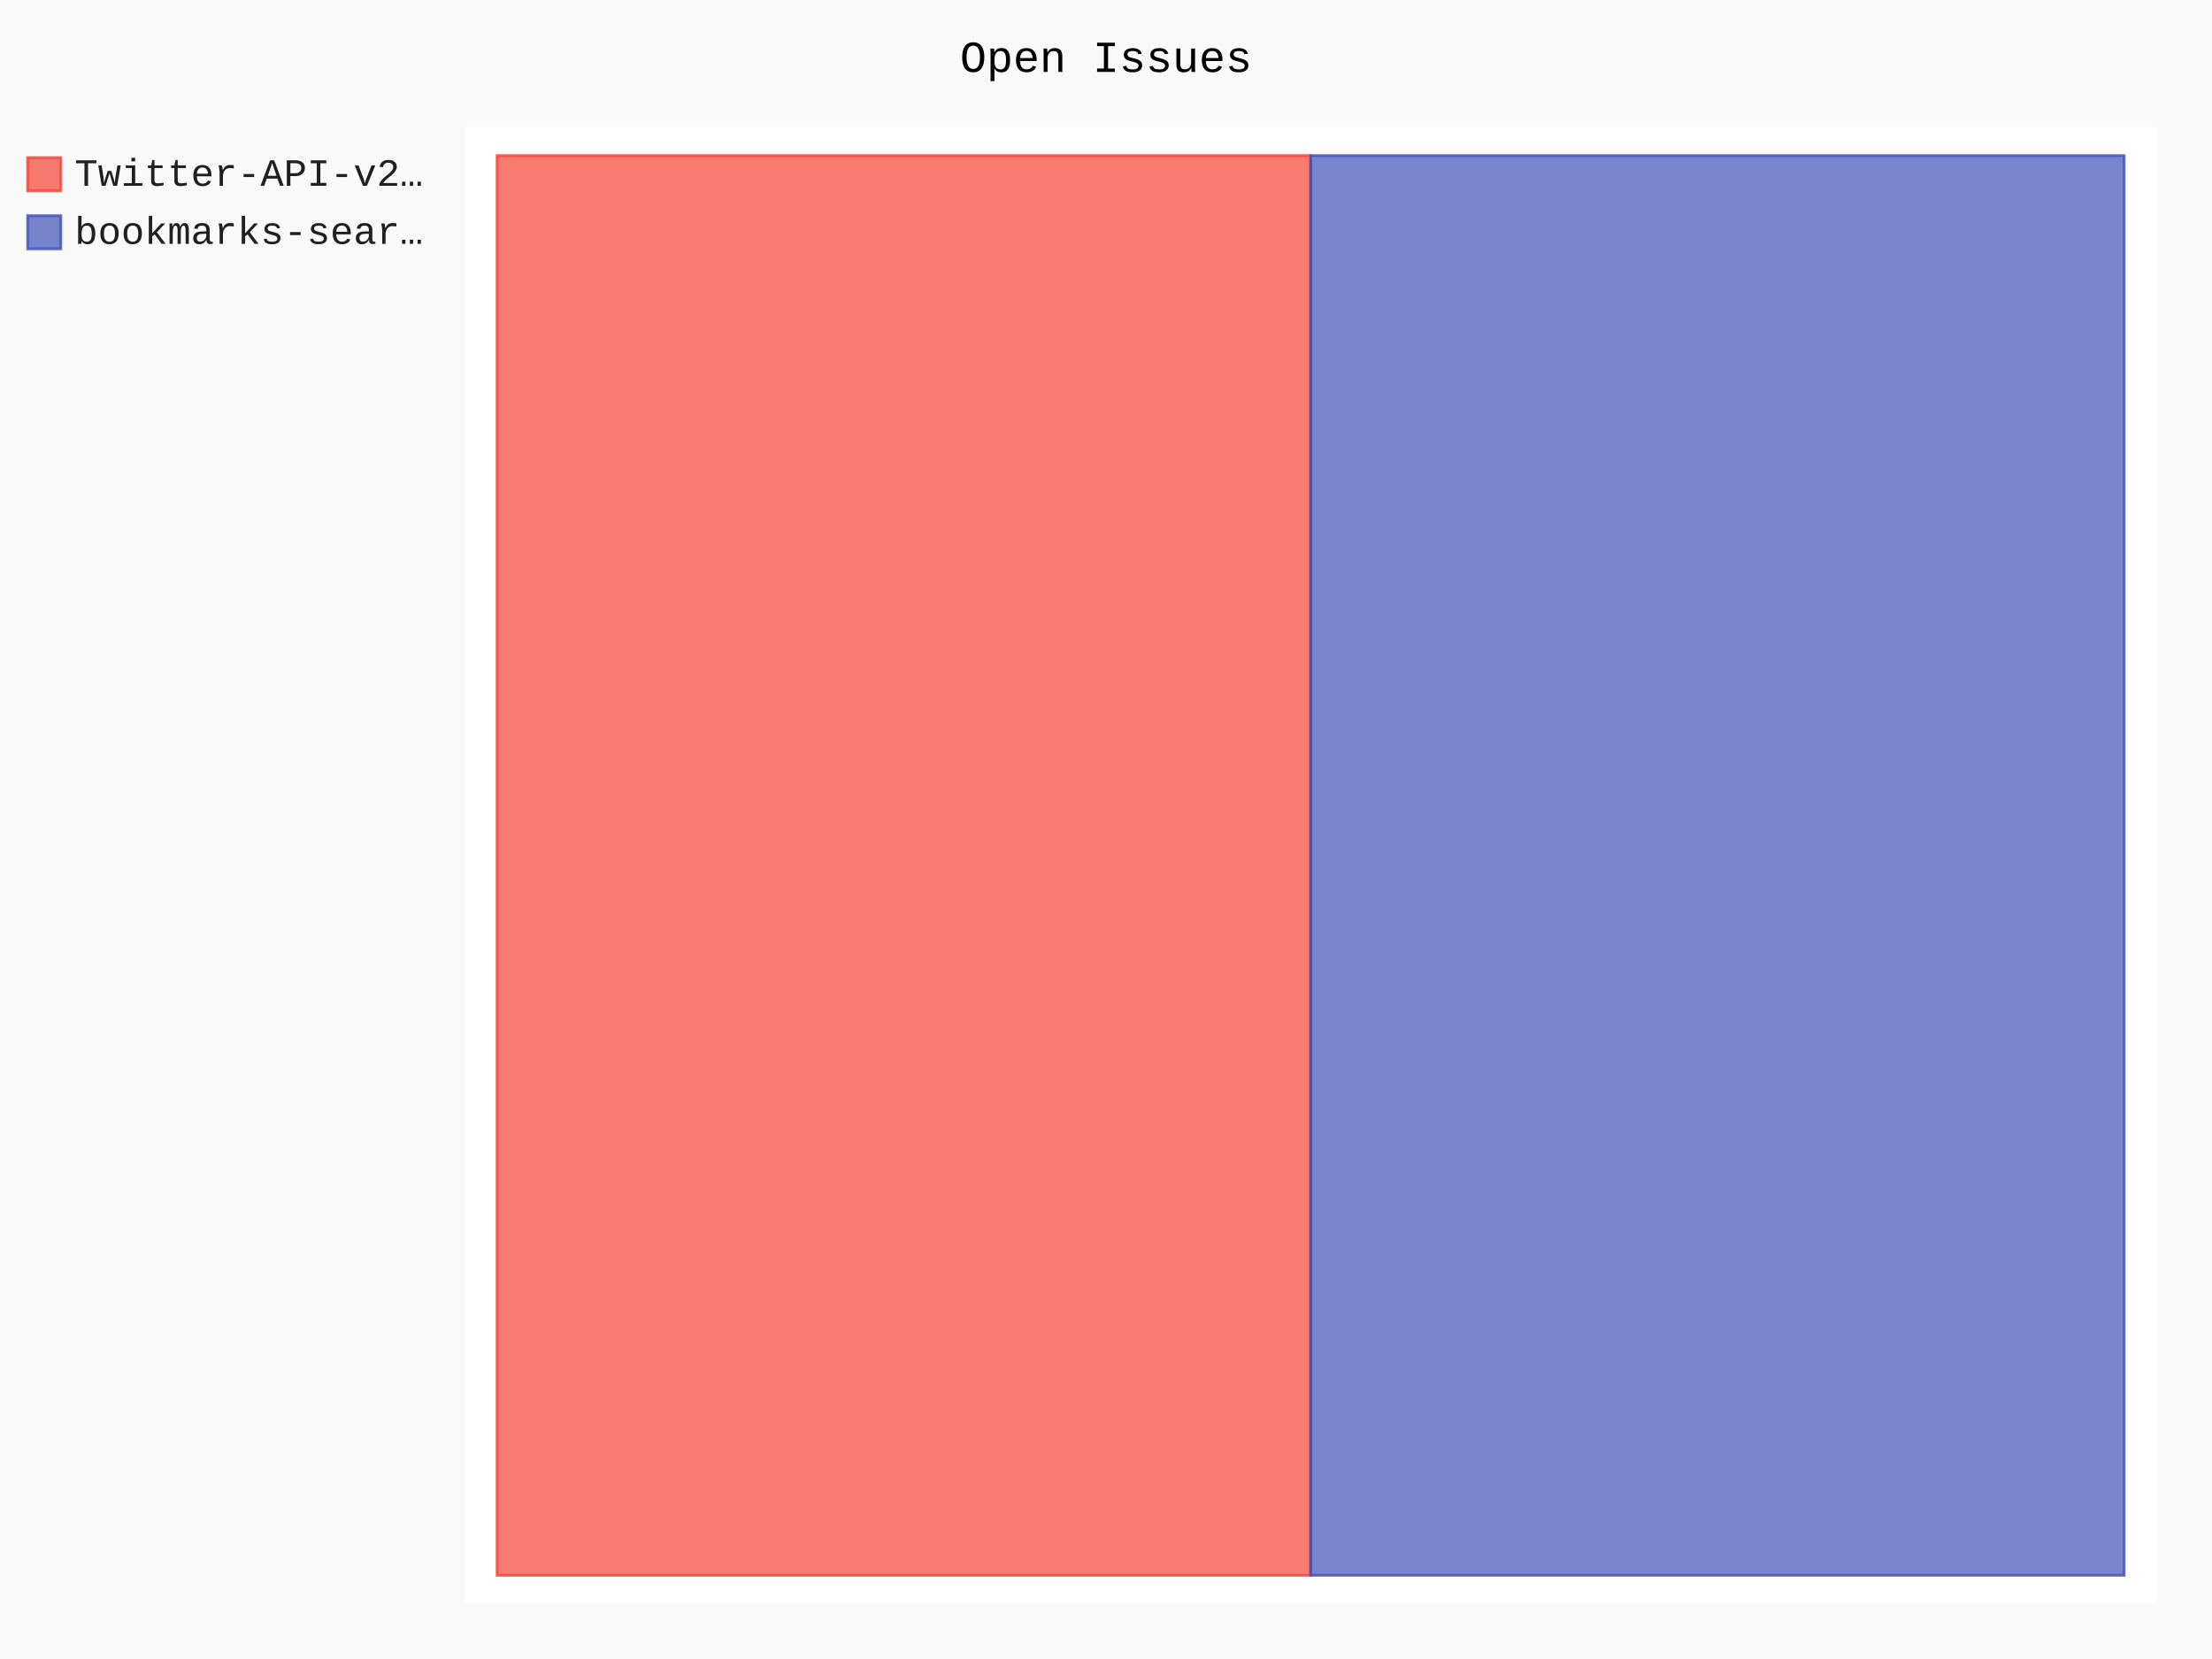
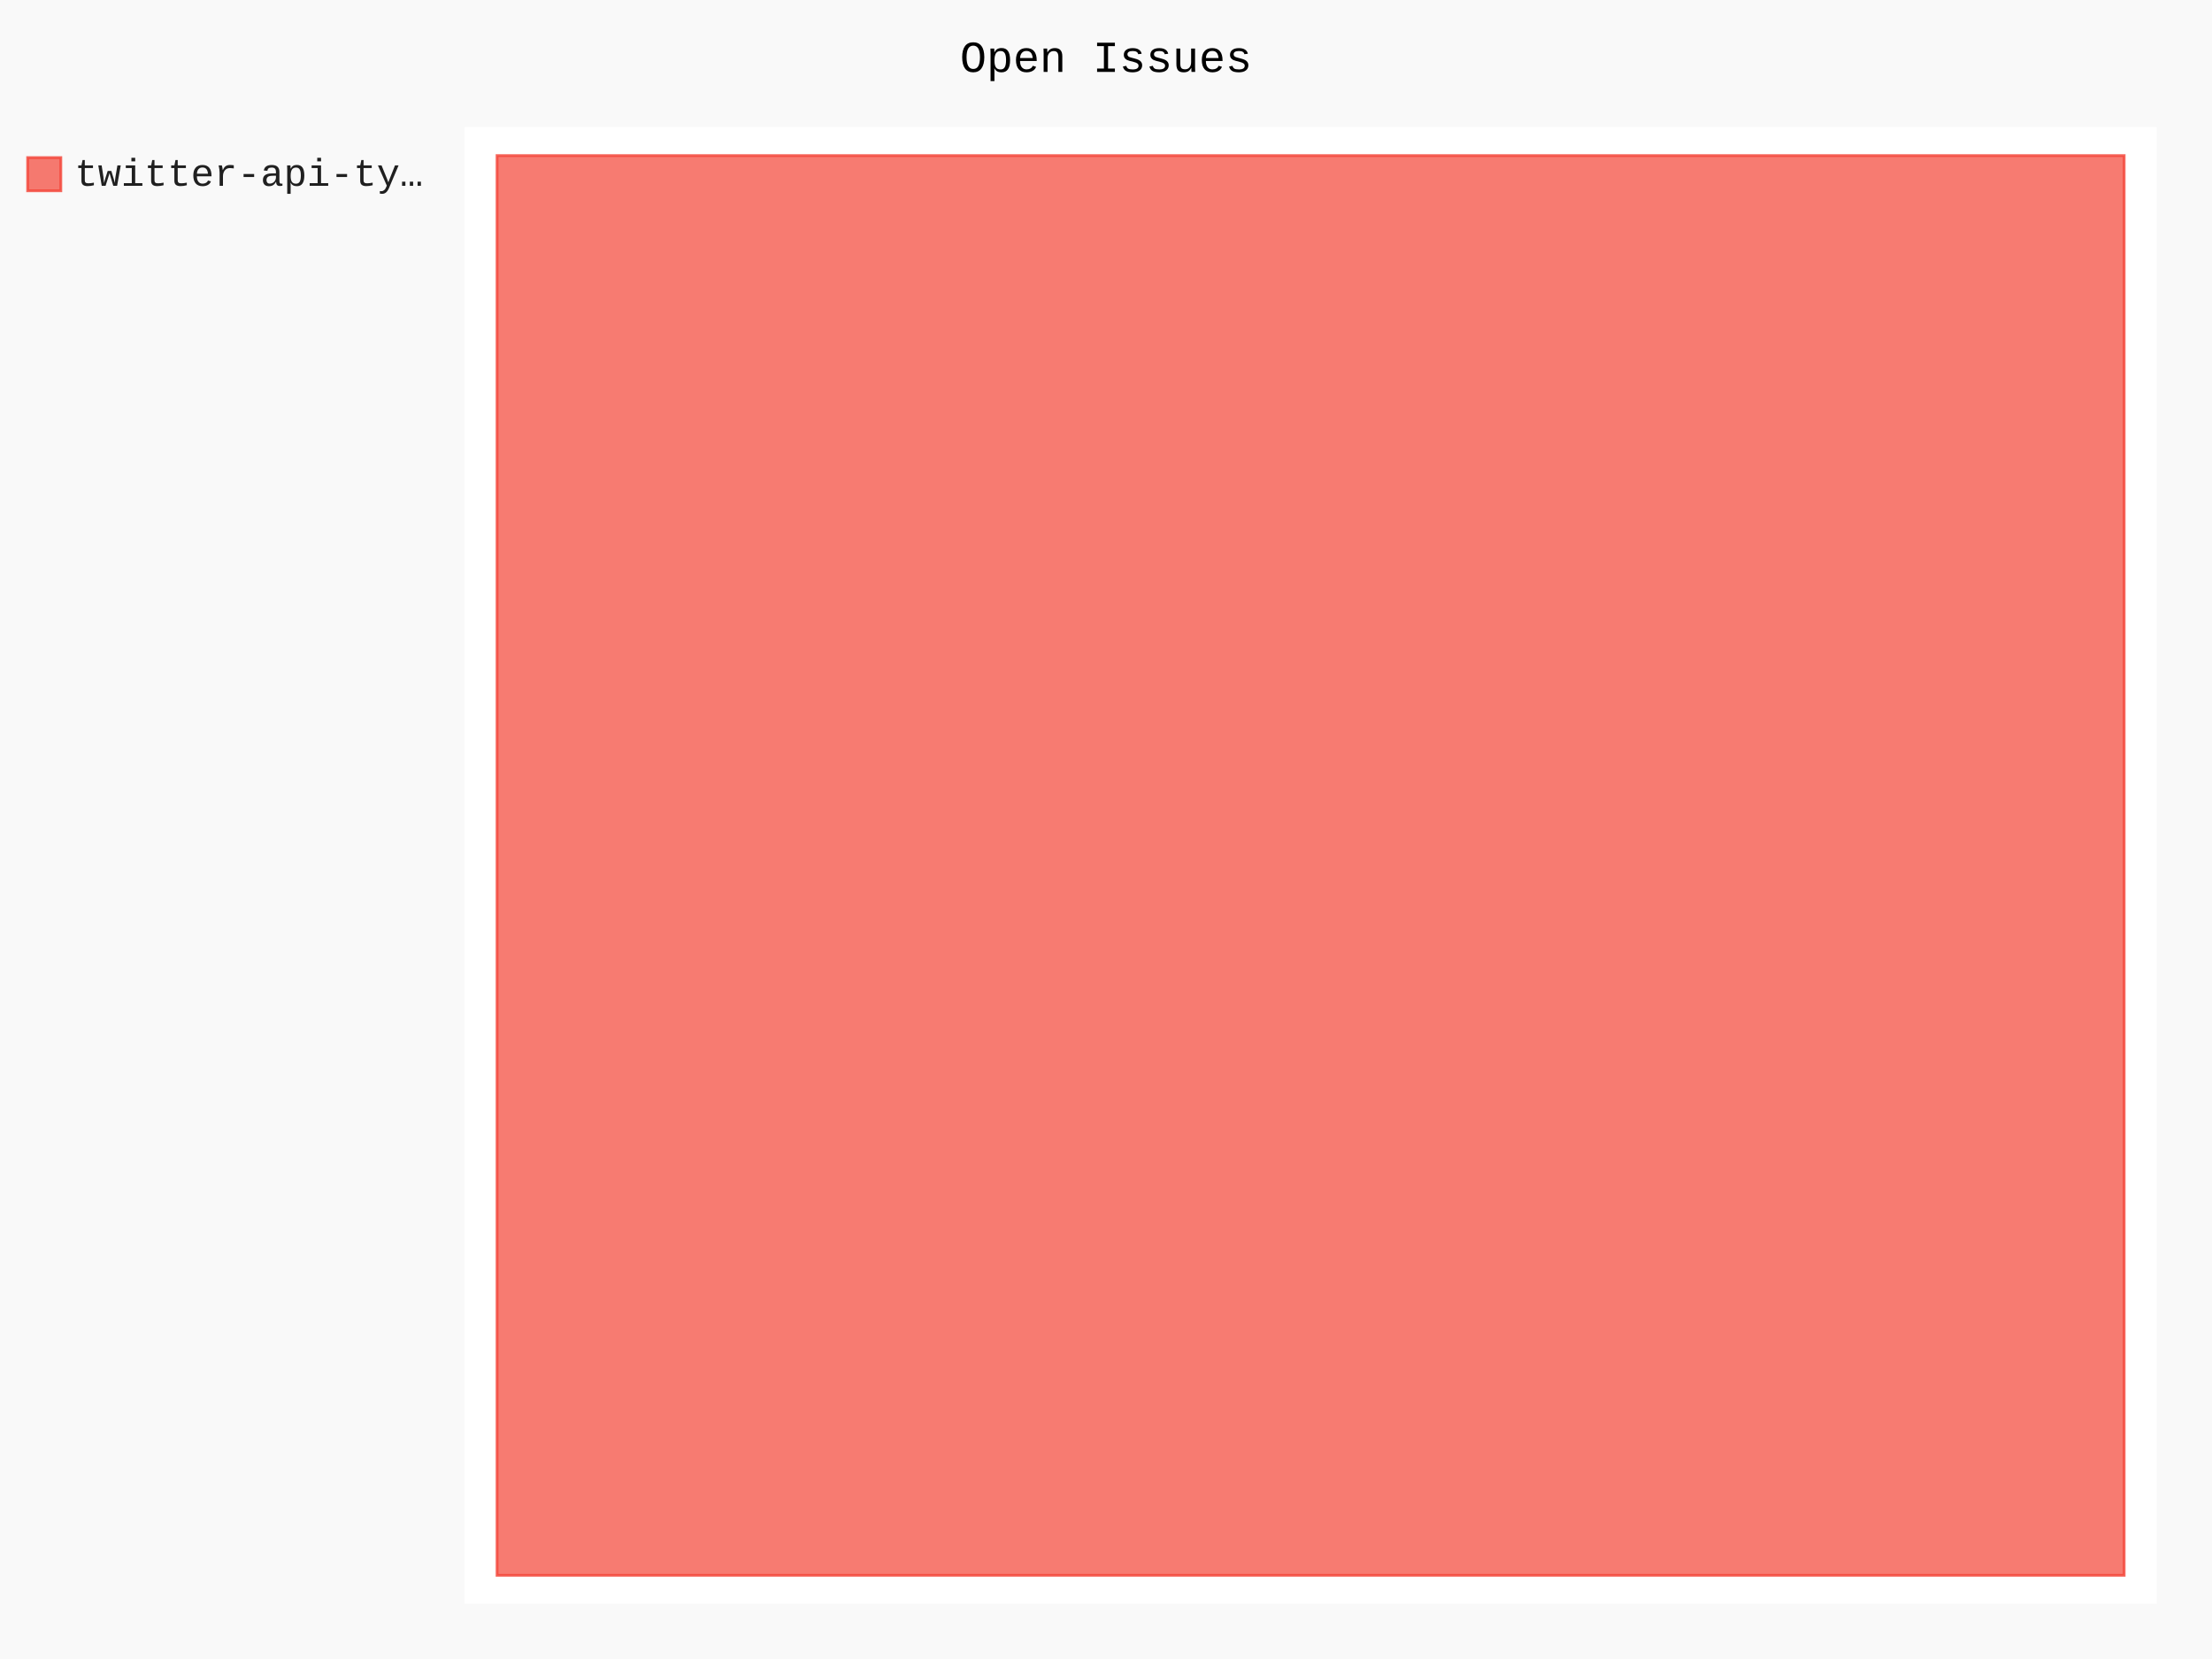
- <svg xmlns="http://www.w3.org/2000/svg" id="chart-2147a489-1562-456a-8754-d9bc691b0283" class="pygal-chart" viewBox="0 0 800 600">
+ <svg xmlns="http://www.w3.org/2000/svg" id="chart-9c71a108-ef3f-44b1-a53b-c2cdc1e5388b" class="pygal-chart" viewBox="0 0 800 600">
  <defs>
-     <style type="text/css">#chart-2147a489-1562-456a-8754-d9bc691b0283{-webkit-user-select:none;-webkit-font-smoothing:antialiased;font-family:Consolas,"Liberation Mono",Menlo,Courier,monospace}#chart-2147a489-1562-456a-8754-d9bc691b0283 .title{font-family:Consolas,"Liberation Mono",Menlo,Courier,monospace;font-size:16px}#chart-2147a489-1562-456a-8754-d9bc691b0283 .legends .legend text{font-family:Consolas,"Liberation Mono",Menlo,Courier,monospace;font-size:14px}#chart-2147a489-1562-456a-8754-d9bc691b0283 .axis text{font-family:Consolas,"Liberation Mono",Menlo,Courier,monospace;font-size:10px}#chart-2147a489-1562-456a-8754-d9bc691b0283 .axis text.major{font-family:Consolas,"Liberation Mono",Menlo,Courier,monospace;font-size:10px}#chart-2147a489-1562-456a-8754-d9bc691b0283 .text-overlay text.value{font-family:Consolas,"Liberation Mono",Menlo,Courier,monospace;font-size:16px}#chart-2147a489-1562-456a-8754-d9bc691b0283 .text-overlay text.label{font-family:Consolas,"Liberation Mono",Menlo,Courier,monospace;font-size:10px}#chart-2147a489-1562-456a-8754-d9bc691b0283 .tooltip{font-family:Consolas,"Liberation Mono",Menlo,Courier,monospace;font-size:14px}#chart-2147a489-1562-456a-8754-d9bc691b0283 text.no_data{font-family:Consolas,"Liberation Mono",Menlo,Courier,monospace;font-size:64px}
- #chart-2147a489-1562-456a-8754-d9bc691b0283{background-color:rgba(249,249,249,1)}#chart-2147a489-1562-456a-8754-d9bc691b0283 path,#chart-2147a489-1562-456a-8754-d9bc691b0283 line,#chart-2147a489-1562-456a-8754-d9bc691b0283 rect,#chart-2147a489-1562-456a-8754-d9bc691b0283 circle{-webkit-transition:150ms;-moz-transition:150ms;transition:150ms}#chart-2147a489-1562-456a-8754-d9bc691b0283 .graph &gt; .background{fill:rgba(249,249,249,1)}#chart-2147a489-1562-456a-8754-d9bc691b0283 .plot &gt; .background{fill:rgba(255,255,255,1)}#chart-2147a489-1562-456a-8754-d9bc691b0283 .graph{fill:rgba(0,0,0,.87)}#chart-2147a489-1562-456a-8754-d9bc691b0283 text.no_data{fill:rgba(0,0,0,1)}#chart-2147a489-1562-456a-8754-d9bc691b0283 .title{fill:rgba(0,0,0,1)}#chart-2147a489-1562-456a-8754-d9bc691b0283 .legends .legend text{fill:rgba(0,0,0,.87)}#chart-2147a489-1562-456a-8754-d9bc691b0283 .legends .legend:hover text{fill:rgba(0,0,0,1)}#chart-2147a489-1562-456a-8754-d9bc691b0283 .axis .line{stroke:rgba(0,0,0,1)}#chart-2147a489-1562-456a-8754-d9bc691b0283 .axis .guide.line{stroke:rgba(0,0,0,.54)}#chart-2147a489-1562-456a-8754-d9bc691b0283 .axis .major.line{stroke:rgba(0,0,0,.87)}#chart-2147a489-1562-456a-8754-d9bc691b0283 .axis text.major{fill:rgba(0,0,0,1)}#chart-2147a489-1562-456a-8754-d9bc691b0283 .axis.y .guides:hover .guide.line,#chart-2147a489-1562-456a-8754-d9bc691b0283 .line-graph .axis.x .guides:hover .guide.line,#chart-2147a489-1562-456a-8754-d9bc691b0283 .stackedline-graph .axis.x .guides:hover .guide.line,#chart-2147a489-1562-456a-8754-d9bc691b0283 .xy-graph .axis.x .guides:hover .guide.line{stroke:rgba(0,0,0,1)}#chart-2147a489-1562-456a-8754-d9bc691b0283 .axis .guides:hover text{fill:rgba(0,0,0,1)}#chart-2147a489-1562-456a-8754-d9bc691b0283 .reactive{fill-opacity:.7;stroke-opacity:.8;stroke-width:1}#chart-2147a489-1562-456a-8754-d9bc691b0283 .ci{stroke:rgba(0,0,0,.87)}#chart-2147a489-1562-456a-8754-d9bc691b0283 .reactive.active,#chart-2147a489-1562-456a-8754-d9bc691b0283 .active .reactive{fill-opacity:.8;stroke-opacity:.9;stroke-width:4}#chart-2147a489-1562-456a-8754-d9bc691b0283 .ci .reactive.active{stroke-width:1.5}#chart-2147a489-1562-456a-8754-d9bc691b0283 .series text{fill:rgba(0,0,0,1)}#chart-2147a489-1562-456a-8754-d9bc691b0283 .tooltip rect{fill:rgba(255,255,255,1);stroke:rgba(0,0,0,1);-webkit-transition:opacity 150ms;-moz-transition:opacity 150ms;transition:opacity 150ms}#chart-2147a489-1562-456a-8754-d9bc691b0283 .tooltip .label{fill:rgba(0,0,0,.87)}#chart-2147a489-1562-456a-8754-d9bc691b0283 .tooltip .label{fill:rgba(0,0,0,.87)}#chart-2147a489-1562-456a-8754-d9bc691b0283 .tooltip .legend{font-size:.8em;fill:rgba(0,0,0,.54)}#chart-2147a489-1562-456a-8754-d9bc691b0283 .tooltip .x_label{font-size:.6em;fill:rgba(0,0,0,1)}#chart-2147a489-1562-456a-8754-d9bc691b0283 .tooltip .xlink{font-size:.5em;text-decoration:underline}#chart-2147a489-1562-456a-8754-d9bc691b0283 .tooltip .value{font-size:1.5em}#chart-2147a489-1562-456a-8754-d9bc691b0283 .bound{font-size:.5em}#chart-2147a489-1562-456a-8754-d9bc691b0283 .max-value{font-size:.75em;fill:rgba(0,0,0,.54)}#chart-2147a489-1562-456a-8754-d9bc691b0283 .map-element{fill:rgba(255,255,255,1);stroke:rgba(0,0,0,.54) !important}#chart-2147a489-1562-456a-8754-d9bc691b0283 .map-element .reactive{fill-opacity:inherit;stroke-opacity:inherit}#chart-2147a489-1562-456a-8754-d9bc691b0283 .color-0,#chart-2147a489-1562-456a-8754-d9bc691b0283 .color-0 a:visited{stroke:#F44336;fill:#F44336}#chart-2147a489-1562-456a-8754-d9bc691b0283 .color-1,#chart-2147a489-1562-456a-8754-d9bc691b0283 .color-1 a:visited{stroke:#3F51B5;fill:#3F51B5}#chart-2147a489-1562-456a-8754-d9bc691b0283 .text-overlay .color-0 text{fill:black}#chart-2147a489-1562-456a-8754-d9bc691b0283 .text-overlay .color-1 text{fill:black}
- #chart-2147a489-1562-456a-8754-d9bc691b0283 text.no_data{text-anchor:middle}#chart-2147a489-1562-456a-8754-d9bc691b0283 .guide.line{fill:none}#chart-2147a489-1562-456a-8754-d9bc691b0283 .centered{text-anchor:middle}#chart-2147a489-1562-456a-8754-d9bc691b0283 .title{text-anchor:middle}#chart-2147a489-1562-456a-8754-d9bc691b0283 .legends .legend text{fill-opacity:1}#chart-2147a489-1562-456a-8754-d9bc691b0283 .axis.x text{text-anchor:middle}#chart-2147a489-1562-456a-8754-d9bc691b0283 .axis.x:not(.web) text[transform]{text-anchor:start}#chart-2147a489-1562-456a-8754-d9bc691b0283 .axis.x:not(.web) text[transform].backwards{text-anchor:end}#chart-2147a489-1562-456a-8754-d9bc691b0283 .axis.y text{text-anchor:end}#chart-2147a489-1562-456a-8754-d9bc691b0283 .axis.y text[transform].backwards{text-anchor:start}#chart-2147a489-1562-456a-8754-d9bc691b0283 .axis.y2 text{text-anchor:start}#chart-2147a489-1562-456a-8754-d9bc691b0283 .axis.y2 text[transform].backwards{text-anchor:end}#chart-2147a489-1562-456a-8754-d9bc691b0283 .axis .guide.line{stroke-dasharray:4,4;stroke:black}#chart-2147a489-1562-456a-8754-d9bc691b0283 .axis .major.guide.line{stroke-dasharray:6,6;stroke:black}#chart-2147a489-1562-456a-8754-d9bc691b0283 .horizontal .axis.y .guide.line,#chart-2147a489-1562-456a-8754-d9bc691b0283 .horizontal .axis.y2 .guide.line,#chart-2147a489-1562-456a-8754-d9bc691b0283 .vertical .axis.x .guide.line{opacity:0}#chart-2147a489-1562-456a-8754-d9bc691b0283 .horizontal .axis.always_show .guide.line,#chart-2147a489-1562-456a-8754-d9bc691b0283 .vertical .axis.always_show .guide.line{opacity:1 !important}#chart-2147a489-1562-456a-8754-d9bc691b0283 .axis.y .guides:hover .guide.line,#chart-2147a489-1562-456a-8754-d9bc691b0283 .axis.y2 .guides:hover .guide.line,#chart-2147a489-1562-456a-8754-d9bc691b0283 .axis.x .guides:hover .guide.line{opacity:1}#chart-2147a489-1562-456a-8754-d9bc691b0283 .axis .guides:hover text{opacity:1}#chart-2147a489-1562-456a-8754-d9bc691b0283 .nofill{fill:none}#chart-2147a489-1562-456a-8754-d9bc691b0283 .subtle-fill{fill-opacity:.2}#chart-2147a489-1562-456a-8754-d9bc691b0283 .dot{stroke-width:1px;fill-opacity:1;stroke-opacity:1}#chart-2147a489-1562-456a-8754-d9bc691b0283 .dot.active{stroke-width:5px}#chart-2147a489-1562-456a-8754-d9bc691b0283 .dot.negative{fill:transparent}#chart-2147a489-1562-456a-8754-d9bc691b0283 text,#chart-2147a489-1562-456a-8754-d9bc691b0283 tspan{stroke:none !important}#chart-2147a489-1562-456a-8754-d9bc691b0283 .series text.active{opacity:1}#chart-2147a489-1562-456a-8754-d9bc691b0283 .tooltip rect{fill-opacity:.95;stroke-width:.5}#chart-2147a489-1562-456a-8754-d9bc691b0283 .tooltip text{fill-opacity:1}#chart-2147a489-1562-456a-8754-d9bc691b0283 .showable{visibility:hidden}#chart-2147a489-1562-456a-8754-d9bc691b0283 .showable.shown{visibility:visible}#chart-2147a489-1562-456a-8754-d9bc691b0283 .gauge-background{fill:rgba(229,229,229,1);stroke:none}#chart-2147a489-1562-456a-8754-d9bc691b0283 .bg-lines{stroke:rgba(249,249,249,1);stroke-width:2px}</style>
+     <style type="text/css">#chart-9c71a108-ef3f-44b1-a53b-c2cdc1e5388b{-webkit-user-select:none;-webkit-font-smoothing:antialiased;font-family:Consolas,"Liberation Mono",Menlo,Courier,monospace}#chart-9c71a108-ef3f-44b1-a53b-c2cdc1e5388b .title{font-family:Consolas,"Liberation Mono",Menlo,Courier,monospace;font-size:16px}#chart-9c71a108-ef3f-44b1-a53b-c2cdc1e5388b .legends .legend text{font-family:Consolas,"Liberation Mono",Menlo,Courier,monospace;font-size:14px}#chart-9c71a108-ef3f-44b1-a53b-c2cdc1e5388b .axis text{font-family:Consolas,"Liberation Mono",Menlo,Courier,monospace;font-size:10px}#chart-9c71a108-ef3f-44b1-a53b-c2cdc1e5388b .axis text.major{font-family:Consolas,"Liberation Mono",Menlo,Courier,monospace;font-size:10px}#chart-9c71a108-ef3f-44b1-a53b-c2cdc1e5388b .text-overlay text.value{font-family:Consolas,"Liberation Mono",Menlo,Courier,monospace;font-size:16px}#chart-9c71a108-ef3f-44b1-a53b-c2cdc1e5388b .text-overlay text.label{font-family:Consolas,"Liberation Mono",Menlo,Courier,monospace;font-size:10px}#chart-9c71a108-ef3f-44b1-a53b-c2cdc1e5388b .tooltip{font-family:Consolas,"Liberation Mono",Menlo,Courier,monospace;font-size:14px}#chart-9c71a108-ef3f-44b1-a53b-c2cdc1e5388b text.no_data{font-family:Consolas,"Liberation Mono",Menlo,Courier,monospace;font-size:64px}
+ #chart-9c71a108-ef3f-44b1-a53b-c2cdc1e5388b{background-color:rgba(249,249,249,1)}#chart-9c71a108-ef3f-44b1-a53b-c2cdc1e5388b path,#chart-9c71a108-ef3f-44b1-a53b-c2cdc1e5388b line,#chart-9c71a108-ef3f-44b1-a53b-c2cdc1e5388b rect,#chart-9c71a108-ef3f-44b1-a53b-c2cdc1e5388b circle{-webkit-transition:150ms;-moz-transition:150ms;transition:150ms}#chart-9c71a108-ef3f-44b1-a53b-c2cdc1e5388b .graph &gt; .background{fill:rgba(249,249,249,1)}#chart-9c71a108-ef3f-44b1-a53b-c2cdc1e5388b .plot &gt; .background{fill:rgba(255,255,255,1)}#chart-9c71a108-ef3f-44b1-a53b-c2cdc1e5388b .graph{fill:rgba(0,0,0,.87)}#chart-9c71a108-ef3f-44b1-a53b-c2cdc1e5388b text.no_data{fill:rgba(0,0,0,1)}#chart-9c71a108-ef3f-44b1-a53b-c2cdc1e5388b .title{fill:rgba(0,0,0,1)}#chart-9c71a108-ef3f-44b1-a53b-c2cdc1e5388b .legends .legend text{fill:rgba(0,0,0,.87)}#chart-9c71a108-ef3f-44b1-a53b-c2cdc1e5388b .legends .legend:hover text{fill:rgba(0,0,0,1)}#chart-9c71a108-ef3f-44b1-a53b-c2cdc1e5388b .axis .line{stroke:rgba(0,0,0,1)}#chart-9c71a108-ef3f-44b1-a53b-c2cdc1e5388b .axis .guide.line{stroke:rgba(0,0,0,.54)}#chart-9c71a108-ef3f-44b1-a53b-c2cdc1e5388b .axis .major.line{stroke:rgba(0,0,0,.87)}#chart-9c71a108-ef3f-44b1-a53b-c2cdc1e5388b .axis text.major{fill:rgba(0,0,0,1)}#chart-9c71a108-ef3f-44b1-a53b-c2cdc1e5388b .axis.y .guides:hover .guide.line,#chart-9c71a108-ef3f-44b1-a53b-c2cdc1e5388b .line-graph .axis.x .guides:hover .guide.line,#chart-9c71a108-ef3f-44b1-a53b-c2cdc1e5388b .stackedline-graph .axis.x .guides:hover .guide.line,#chart-9c71a108-ef3f-44b1-a53b-c2cdc1e5388b .xy-graph .axis.x .guides:hover .guide.line{stroke:rgba(0,0,0,1)}#chart-9c71a108-ef3f-44b1-a53b-c2cdc1e5388b .axis .guides:hover text{fill:rgba(0,0,0,1)}#chart-9c71a108-ef3f-44b1-a53b-c2cdc1e5388b .reactive{fill-opacity:.7;stroke-opacity:.8;stroke-width:1}#chart-9c71a108-ef3f-44b1-a53b-c2cdc1e5388b .ci{stroke:rgba(0,0,0,.87)}#chart-9c71a108-ef3f-44b1-a53b-c2cdc1e5388b .reactive.active,#chart-9c71a108-ef3f-44b1-a53b-c2cdc1e5388b .active .reactive{fill-opacity:.8;stroke-opacity:.9;stroke-width:4}#chart-9c71a108-ef3f-44b1-a53b-c2cdc1e5388b .ci .reactive.active{stroke-width:1.5}#chart-9c71a108-ef3f-44b1-a53b-c2cdc1e5388b .series text{fill:rgba(0,0,0,1)}#chart-9c71a108-ef3f-44b1-a53b-c2cdc1e5388b .tooltip rect{fill:rgba(255,255,255,1);stroke:rgba(0,0,0,1);-webkit-transition:opacity 150ms;-moz-transition:opacity 150ms;transition:opacity 150ms}#chart-9c71a108-ef3f-44b1-a53b-c2cdc1e5388b .tooltip .label{fill:rgba(0,0,0,.87)}#chart-9c71a108-ef3f-44b1-a53b-c2cdc1e5388b .tooltip .label{fill:rgba(0,0,0,.87)}#chart-9c71a108-ef3f-44b1-a53b-c2cdc1e5388b .tooltip .legend{font-size:.8em;fill:rgba(0,0,0,.54)}#chart-9c71a108-ef3f-44b1-a53b-c2cdc1e5388b .tooltip .x_label{font-size:.6em;fill:rgba(0,0,0,1)}#chart-9c71a108-ef3f-44b1-a53b-c2cdc1e5388b .tooltip .xlink{font-size:.5em;text-decoration:underline}#chart-9c71a108-ef3f-44b1-a53b-c2cdc1e5388b .tooltip .value{font-size:1.5em}#chart-9c71a108-ef3f-44b1-a53b-c2cdc1e5388b .bound{font-size:.5em}#chart-9c71a108-ef3f-44b1-a53b-c2cdc1e5388b .max-value{font-size:.75em;fill:rgba(0,0,0,.54)}#chart-9c71a108-ef3f-44b1-a53b-c2cdc1e5388b .map-element{fill:rgba(255,255,255,1);stroke:rgba(0,0,0,.54) !important}#chart-9c71a108-ef3f-44b1-a53b-c2cdc1e5388b .map-element .reactive{fill-opacity:inherit;stroke-opacity:inherit}#chart-9c71a108-ef3f-44b1-a53b-c2cdc1e5388b .color-0,#chart-9c71a108-ef3f-44b1-a53b-c2cdc1e5388b .color-0 a:visited{stroke:#F44336;fill:#F44336}#chart-9c71a108-ef3f-44b1-a53b-c2cdc1e5388b .text-overlay .color-0 text{fill:black}
+ #chart-9c71a108-ef3f-44b1-a53b-c2cdc1e5388b text.no_data{text-anchor:middle}#chart-9c71a108-ef3f-44b1-a53b-c2cdc1e5388b .guide.line{fill:none}#chart-9c71a108-ef3f-44b1-a53b-c2cdc1e5388b .centered{text-anchor:middle}#chart-9c71a108-ef3f-44b1-a53b-c2cdc1e5388b .title{text-anchor:middle}#chart-9c71a108-ef3f-44b1-a53b-c2cdc1e5388b .legends .legend text{fill-opacity:1}#chart-9c71a108-ef3f-44b1-a53b-c2cdc1e5388b .axis.x text{text-anchor:middle}#chart-9c71a108-ef3f-44b1-a53b-c2cdc1e5388b .axis.x:not(.web) text[transform]{text-anchor:start}#chart-9c71a108-ef3f-44b1-a53b-c2cdc1e5388b .axis.x:not(.web) text[transform].backwards{text-anchor:end}#chart-9c71a108-ef3f-44b1-a53b-c2cdc1e5388b .axis.y text{text-anchor:end}#chart-9c71a108-ef3f-44b1-a53b-c2cdc1e5388b .axis.y text[transform].backwards{text-anchor:start}#chart-9c71a108-ef3f-44b1-a53b-c2cdc1e5388b .axis.y2 text{text-anchor:start}#chart-9c71a108-ef3f-44b1-a53b-c2cdc1e5388b .axis.y2 text[transform].backwards{text-anchor:end}#chart-9c71a108-ef3f-44b1-a53b-c2cdc1e5388b .axis .guide.line{stroke-dasharray:4,4;stroke:black}#chart-9c71a108-ef3f-44b1-a53b-c2cdc1e5388b .axis .major.guide.line{stroke-dasharray:6,6;stroke:black}#chart-9c71a108-ef3f-44b1-a53b-c2cdc1e5388b .horizontal .axis.y .guide.line,#chart-9c71a108-ef3f-44b1-a53b-c2cdc1e5388b .horizontal .axis.y2 .guide.line,#chart-9c71a108-ef3f-44b1-a53b-c2cdc1e5388b .vertical .axis.x .guide.line{opacity:0}#chart-9c71a108-ef3f-44b1-a53b-c2cdc1e5388b .horizontal .axis.always_show .guide.line,#chart-9c71a108-ef3f-44b1-a53b-c2cdc1e5388b .vertical .axis.always_show .guide.line{opacity:1 !important}#chart-9c71a108-ef3f-44b1-a53b-c2cdc1e5388b .axis.y .guides:hover .guide.line,#chart-9c71a108-ef3f-44b1-a53b-c2cdc1e5388b .axis.y2 .guides:hover .guide.line,#chart-9c71a108-ef3f-44b1-a53b-c2cdc1e5388b .axis.x .guides:hover .guide.line{opacity:1}#chart-9c71a108-ef3f-44b1-a53b-c2cdc1e5388b .axis .guides:hover text{opacity:1}#chart-9c71a108-ef3f-44b1-a53b-c2cdc1e5388b .nofill{fill:none}#chart-9c71a108-ef3f-44b1-a53b-c2cdc1e5388b .subtle-fill{fill-opacity:.2}#chart-9c71a108-ef3f-44b1-a53b-c2cdc1e5388b .dot{stroke-width:1px;fill-opacity:1;stroke-opacity:1}#chart-9c71a108-ef3f-44b1-a53b-c2cdc1e5388b .dot.active{stroke-width:5px}#chart-9c71a108-ef3f-44b1-a53b-c2cdc1e5388b .dot.negative{fill:transparent}#chart-9c71a108-ef3f-44b1-a53b-c2cdc1e5388b text,#chart-9c71a108-ef3f-44b1-a53b-c2cdc1e5388b tspan{stroke:none !important}#chart-9c71a108-ef3f-44b1-a53b-c2cdc1e5388b .series text.active{opacity:1}#chart-9c71a108-ef3f-44b1-a53b-c2cdc1e5388b .tooltip rect{fill-opacity:.95;stroke-width:.5}#chart-9c71a108-ef3f-44b1-a53b-c2cdc1e5388b .tooltip text{fill-opacity:1}#chart-9c71a108-ef3f-44b1-a53b-c2cdc1e5388b .showable{visibility:hidden}#chart-9c71a108-ef3f-44b1-a53b-c2cdc1e5388b .showable.shown{visibility:visible}#chart-9c71a108-ef3f-44b1-a53b-c2cdc1e5388b .gauge-background{fill:rgba(229,229,229,1);stroke:none}#chart-9c71a108-ef3f-44b1-a53b-c2cdc1e5388b .bg-lines{stroke:rgba(249,249,249,1);stroke-width:2px}</style>
  </defs>
  <g class="graph treemap-graph vertical">
    <rect x="0" y="0" width="800" height="600" class="background" />
    <g transform="translate(168, 46)" class="plot">
      <rect x="0" y="0" width="612.0" height="534" class="background" />
      <g class="series serie-0 color-0">
        <g class="rects">
          <g class="rect">
-             <rect x="11.769" y="10.269" width="294.231" height="513.462" class="rect reactive tooltip-trigger" />
-           </g>
-         </g>
-       </g>
-       <g class="series serie-1 color-1">
-         <g class="rects">
-           <g class="rect">
-             <rect x="306.0" y="10.269" width="294.231" height="513.462" class="rect reactive tooltip-trigger" />
+             <rect x="11.769" y="10.269" width="588.462" height="513.462" class="rect reactive tooltip-trigger" />
          </g>
        </g>
      </g>
    </g>
    <g class="titles">
      <text x="400.0" y="26" class="title plot_title">Open Issues</text>
    </g>
    <g transform="translate(168, 46)" class="plot overlay">
      <g class="series serie-0 color-0" />
-       <g class="series serie-1 color-1" />
    </g>
    <g transform="translate(168, 46)" class="plot text-overlay">
      <g class="series serie-0 color-0" />
-       <g class="series serie-1 color-1" />
    </g>
    <g transform="translate(168, 46)" class="plot tooltip-overlay">
      <g transform="translate(0 0)" style="opacity: 0" class="tooltip">
        <rect rx="0" ry="0" width="0" height="0" class="tooltip-box" />
        <g class="text" />
      </g>
    </g>
    <g transform="translate(10, 56)" class="legends">
      <g id="activate-serie-0" class="legend reactive activate-serie">
        <rect x="0.0" y="1.0" width="12" height="12" class="color-0 reactive" />
-         <text x="17.0" y="11.2">Twitter-API-v2…</text>
-       </g>
-       <g id="activate-serie-1" class="legend reactive activate-serie">
-         <rect x="0.0" y="22.0" width="12" height="12" class="color-1 reactive" />
-         <text x="17.0" y="32.2">bookmarks-sear…</text>
+         <text x="17.0" y="11.2">twitter-api-ty…</text>
      </g>
    </g>
    <g transform="translate(790, 56)" class="legends" />
  </g>
</svg>
